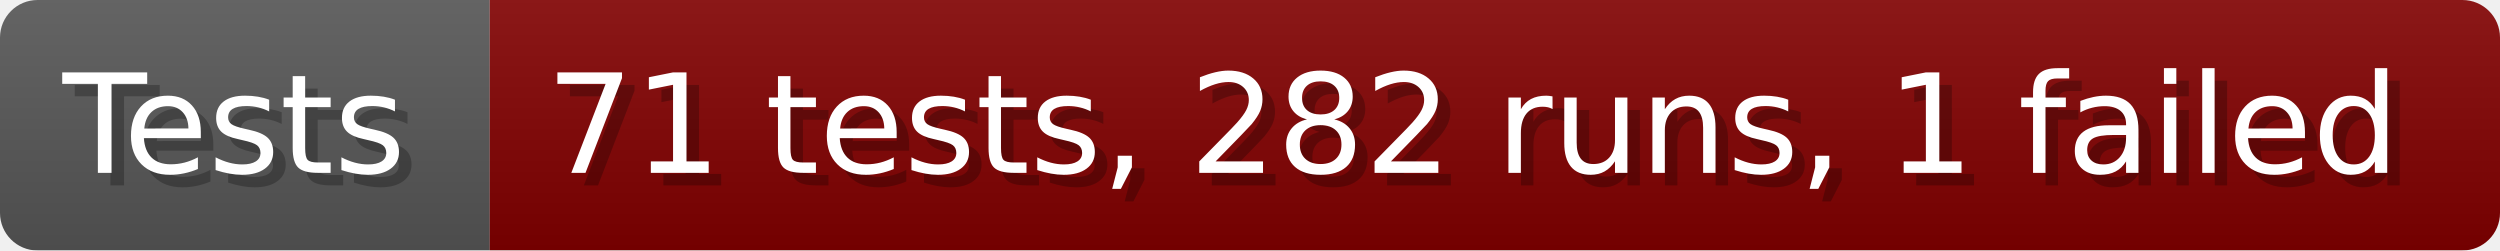
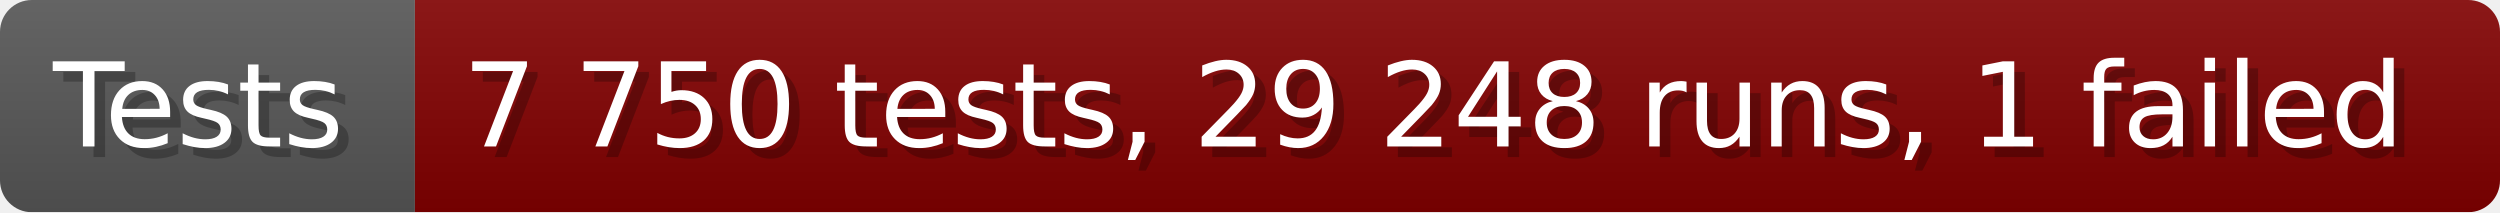
- <svg xmlns="http://www.w3.org/2000/svg" width="199.6" height="20" viewBox="0 0 1996 200" role="img" aria-label="Tests: 71 tests, 282 runs, 1 failed">
+ <svg xmlns="http://www.w3.org/2000/svg" width="235.6" height="20" viewBox="0 0 2356 200" role="img" aria-label="Tests: 7 750 tests, 29 248 runs, 1 failed">
  <linearGradient id="a" x2="0" y2="100%">
    <stop offset="0" stop-opacity=".1" stop-color="#EEE" />
    <stop offset="1" stop-opacity=".1" />
  </linearGradient>
  <mask id="m">
-     <rect width="1996" height="200" rx="30" fill="#FFF" />
+     <rect width="2356" height="200" rx="30" fill="#FFF" />
  </mask>
  <g mask="url(#m)">
    <rect width="391" height="200" fill="#555" />
-     <rect width="1605" height="200" fill="#800000" x="391" />
-     <rect width="1996" height="200" fill="url(#a)" />
+     <rect width="1965" height="200" fill="#800000" x="391" />
+     <rect width="2356" height="200" fill="url(#a)" />
  </g>
  <g aria-hidden="true" fill="#fff" text-anchor="start" font-family="Verdana,DejaVu Sans,sans-serif" font-size="110">
    <text x="60" y="148" textLength="291" fill="#000" opacity="0.25">Tests</text>
    <text x="50" y="138" textLength="291">Tests</text>
-     <text x="446" y="148" textLength="1505" fill="#000" opacity="0.25">71 tests, 282 runs, 1 failed</text>
-     <text x="436" y="138" textLength="1505">71 tests, 282 runs, 1 failed</text>
+     <text x="446" y="148" textLength="1865" fill="#000" opacity="0.25">7 750 tests, 29 248 runs, 1 failed</text>
+     <text x="436" y="138" textLength="1865">7 750 tests, 29 248 runs, 1 failed</text>
  </g>
</svg>
